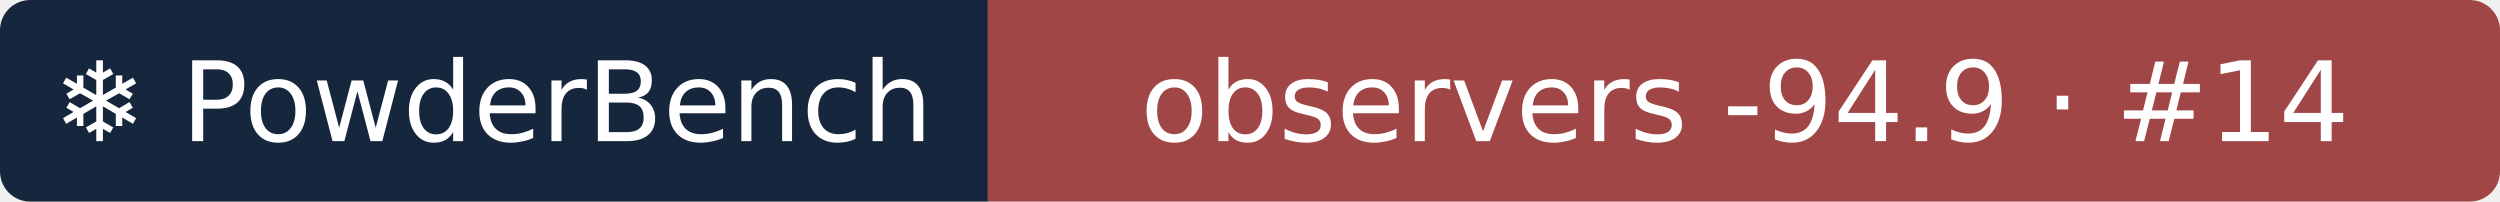
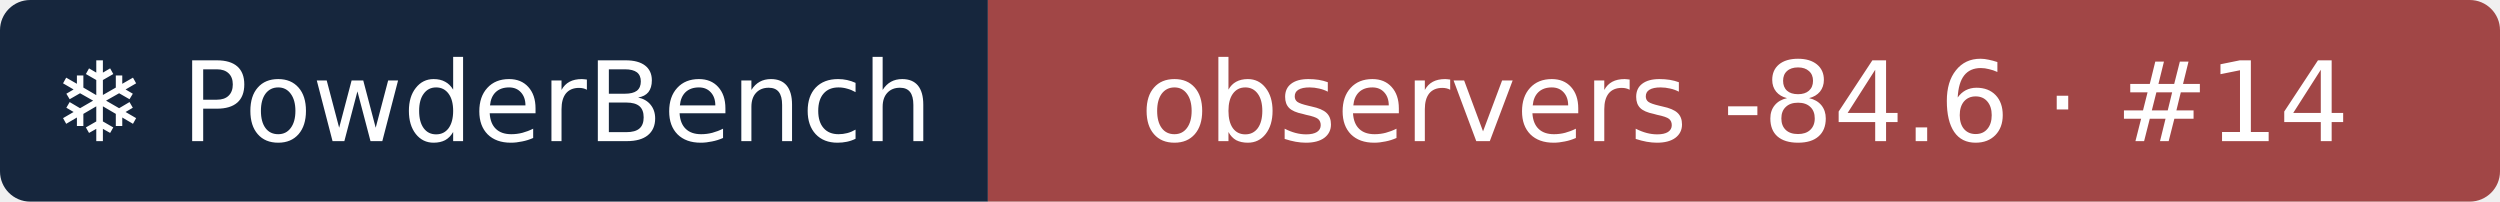
- <svg xmlns="http://www.w3.org/2000/svg" width="248" height="20" role="img" aria-label="❄ PowderBench: observers -94.9 · #14">
+ <svg xmlns="http://www.w3.org/2000/svg" width="248" height="20" role="img" aria-label="❄ PowderBench: observers -84.6 · #14">
  <clipPath id="r">
    <rect width="248" height="20" rx="3" />
  </clipPath>
  <g clip-path="url(#r)">
    <rect width="98" height="20" fill="#16263d" />
    <rect x="98" width="151" height="20" fill="#a14646" />
  </g>
  <g fill="#fff" text-anchor="middle" font-family="Verdana,DejaVu Sans,sans-serif" font-size="11">
    <text x="48.9" y="14">❄ PowderBench</text>
-     <text x="173.1" y="14">observers -94.9 · #14</text>
+     <text x="173.1" y="14">observers -84.6 · #14</text>
  </g>
</svg>
